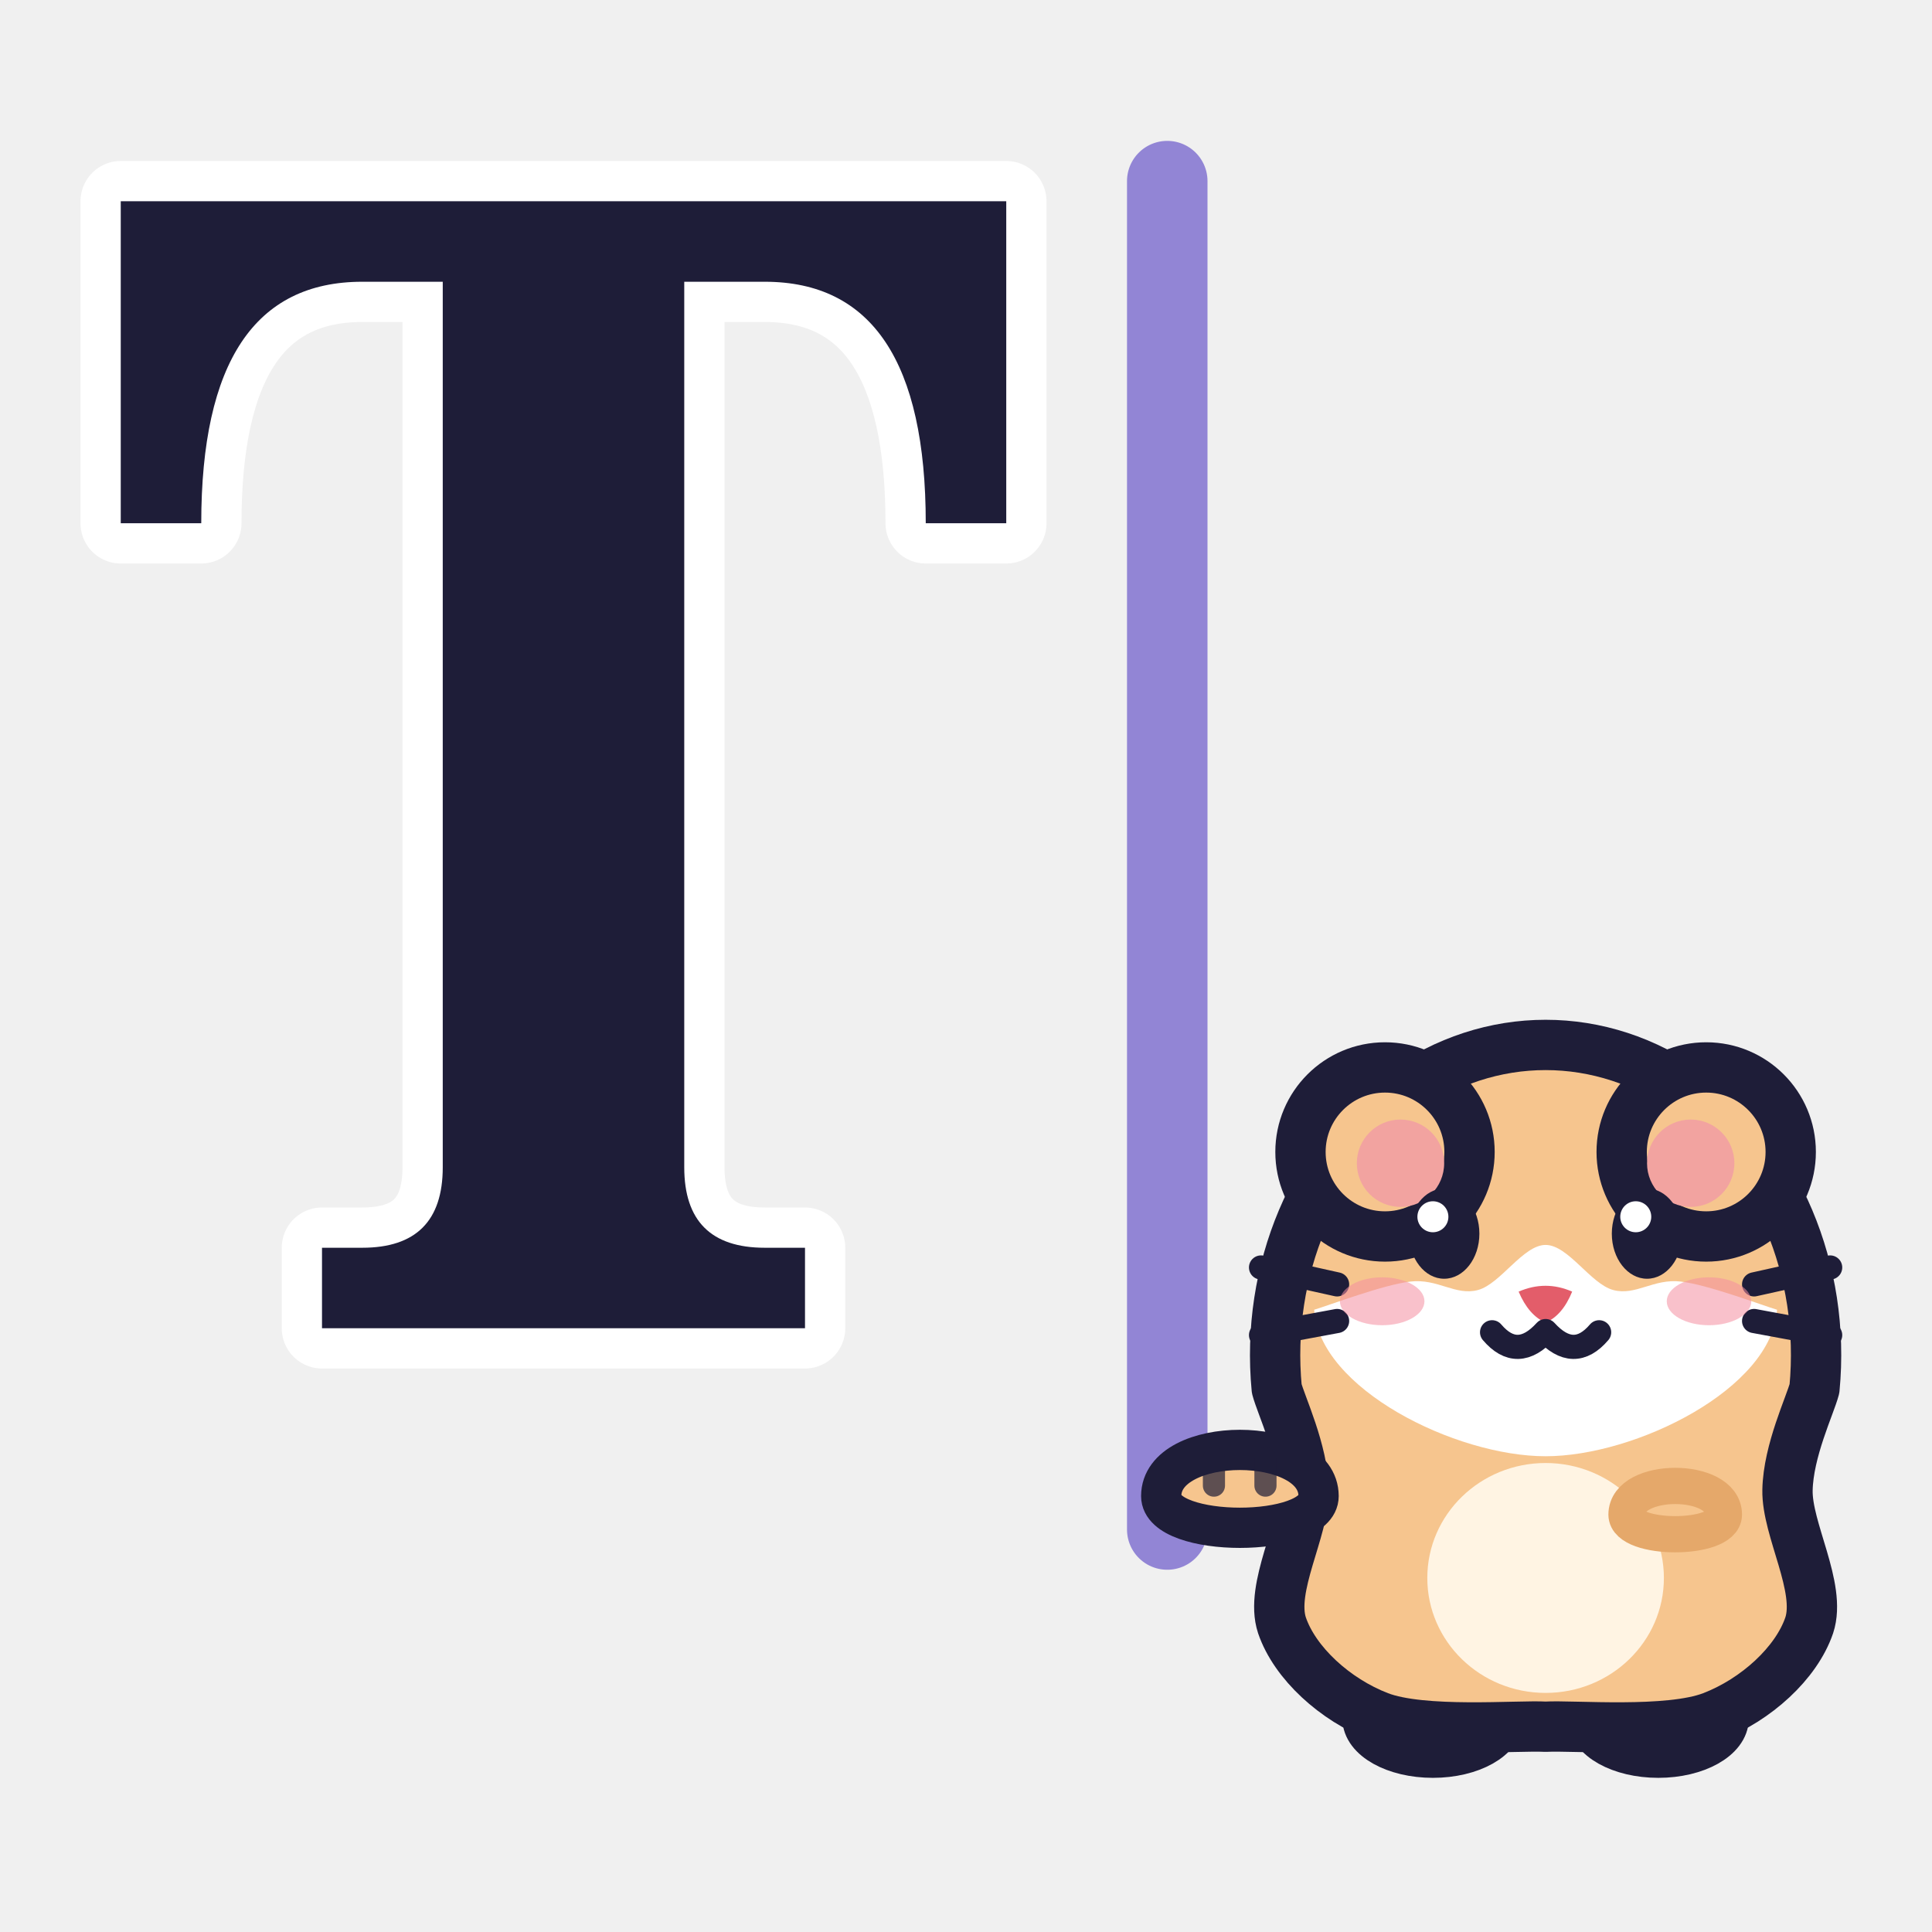
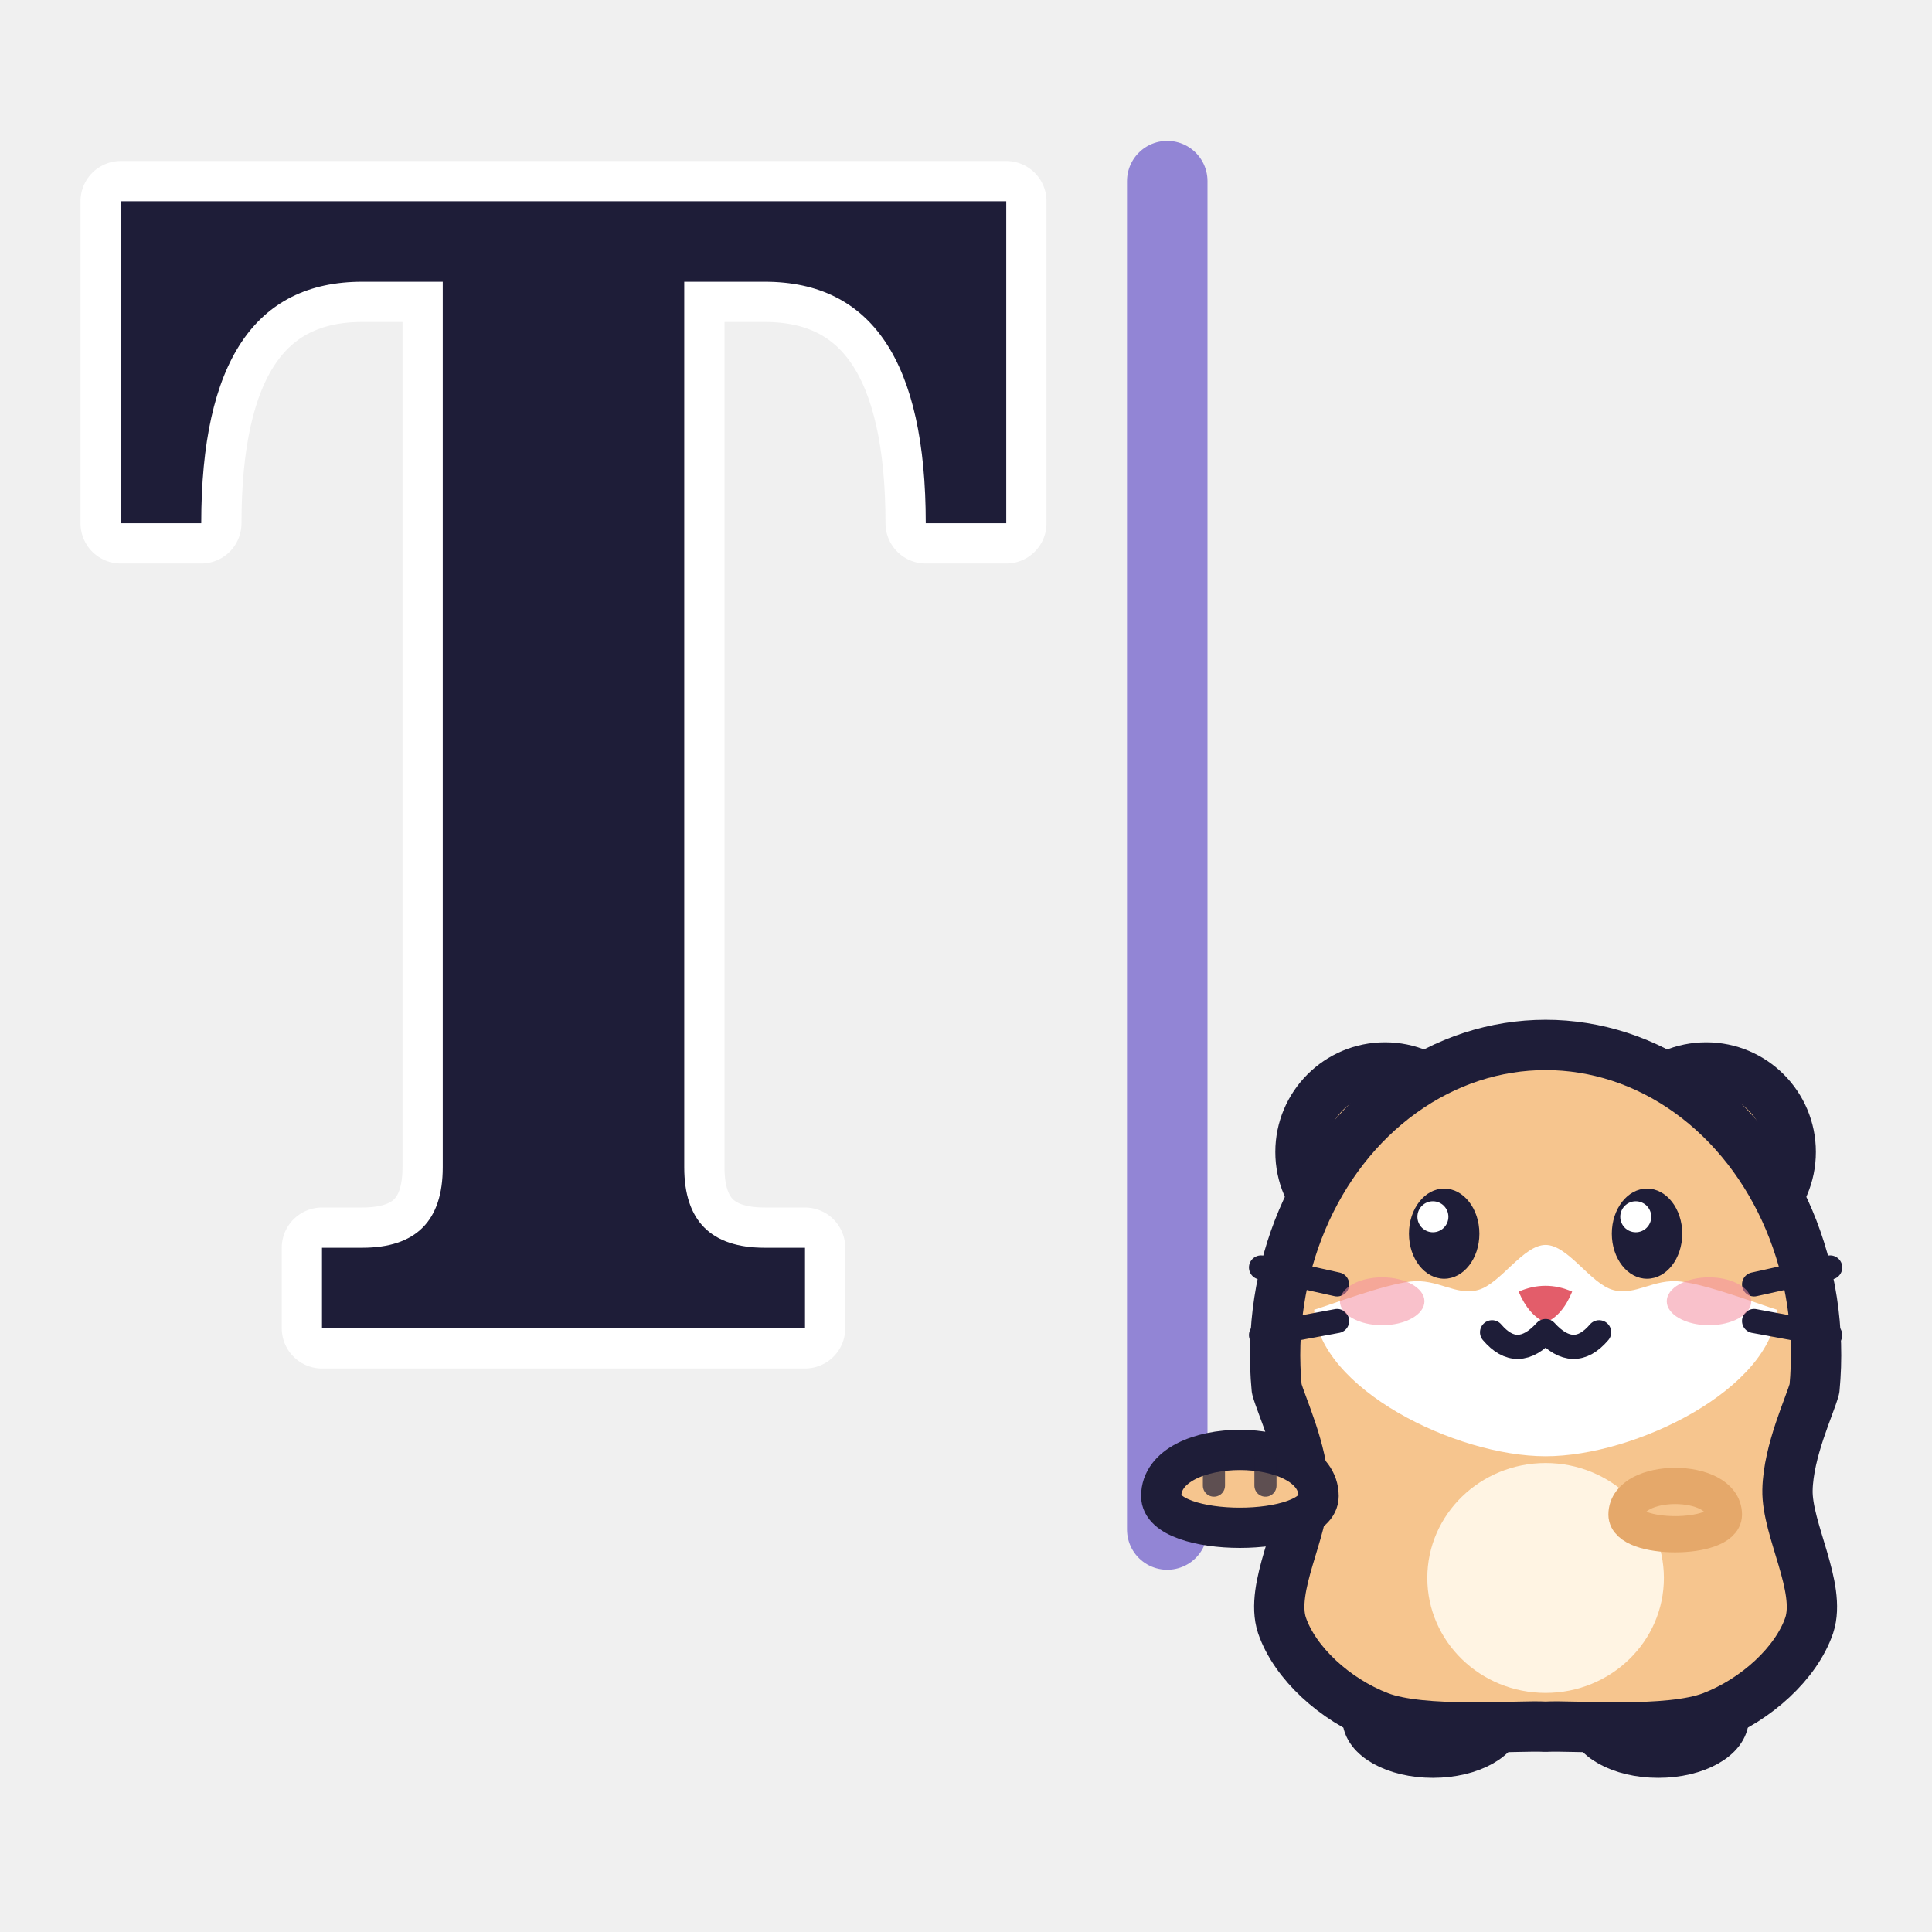
<svg xmlns="http://www.w3.org/2000/svg" width="48" height="48" viewBox="0 0 48 48">
  <g id="back">
    <path id="glyph_halo" d="M3 5H25V13H23Q23 7 19 7H17V29Q17 31 19 31H20V33H8V31H9Q11 31 11 29V7H9Q5 7 5 13H3Z" fill="#FFFFFF" stroke="#FFFFFF" stroke-width="2" stroke-linejoin="round" />
  </g>
  <g id="hamster">
    <ellipse id="hb_foot0" cx="35.6" cy="42.69" rx="1.75" ry="0.98" fill="#F6C58E" stroke="#1E1D38" stroke-width="1" />
    <ellipse id="hb_foot1" cx="41.2" cy="42.69" rx="1.75" ry="0.98" fill="#F6C58E" stroke="#1E1D38" stroke-width="1" />
-     <path id="hb_body" d="M31.72 34.5A6.72 7.7 0 1 1 45.08 34.5C44.97 34.92 44.43 36.04 44.41 37.02C44.39 38 45.26 39.44 44.95 40.38C44.63 41.32 43.63 42.23 42.54 42.65C41.45 43.07 39.09 42.86 38.4 42.9C37.71 42.86 35.35 43.07 34.26 42.65C33.17 42.23 32.17 41.32 31.85 40.38C31.54 39.44 32.41 38 32.39 37.02C32.37 36.04 31.83 34.92 31.72 34.5Z" fill="#F6C58E" stroke="#1E1D38" stroke-width="1.25" stroke-linejoin="round" />
-     <ellipse id="hb_belly" cx="38.4" cy="39.204" rx="2.939" ry="2.856" fill="#FFF4E3" />
    <circle id="hb_ear0" cx="34.41" cy="28.62" r="2.1" fill="#F6C58E" stroke="#1E1D38" stroke-width="1.25" />
    <circle id="hb_ear0_in" cx="34.795" cy="28.9" r="1.085" fill="#F2A3A0" />
    <circle id="hb_ear1" cx="42.39" cy="28.62" r="2.1" fill="#F6C58E" stroke="#1E1D38" stroke-width="1.25" />
    <circle id="hb_ear1_in" cx="42.005" cy="28.9" r="1.085" fill="#F2A3A0" />
+     <path id="hb_body" d="M31.72 34.5A6.72 7.7 0 1 1 45.08 34.5C44.97 34.92 44.43 36.04 44.41 37.02C44.39 38 45.26 39.44 44.95 40.38C44.63 41.32 43.63 42.23 42.54 42.65C41.45 43.07 39.09 42.86 38.4 42.9C37.71 42.86 35.35 43.07 34.26 42.65C33.17 42.23 32.17 41.32 31.85 40.38C31.54 39.44 32.41 38 32.39 37.02C32.37 36.04 31.83 34.92 31.72 34.5Z" fill="#F6C58E" stroke="#1E1D38" stroke-width="1.25" stroke-linejoin="round" />
+     <ellipse id="hb_belly" cx="38.4" cy="39.204" rx="2.939" ry="2.856" fill="#FFF4E3" />
    <path id="hb_muzzle" d="M32.65 32.54C33.05 32.42 34.36 31.92 35.04 31.84C35.72 31.76 36.16 32.2 36.72 32.05C37.28 31.9 37.84 30.93 38.4 30.93C38.96 30.93 39.52 31.9 40.08 32.05C40.64 32.2 41.08 31.76 41.76 31.84C42.44 31.92 43.75 32.42 44.15 32.54C44.03 34.5 40.64 36.18 38.4 36.18C36.16 36.18 32.77 34.5 32.65 32.54Z" fill="#FFFFFF" />
    <ellipse id="hb_eye0" cx="35.88" cy="30.65" rx="0.875" ry="1.12" fill="#1E1D38" />
    <circle id="hb_eye0_hl" cx="35.6" cy="30.23" r="0.385" fill="#FFFFFF" />
    <ellipse id="hb_eye1" cx="40.92" cy="30.65" rx="0.875" ry="1.12" fill="#1E1D38" />
    <circle id="hb_eye1_hl" cx="40.64" cy="30.23" r="0.385" fill="#FFFFFF" />
    <path id="hb_nose" d="M37.73 32.09Q38.4 31.8 39.06 32.09Q38.82 32.68 38.4 32.86Q37.98 32.68 37.73 32.09Z" fill="#E35D6A" />
    <path id="hb_mouth" d="M37.07 33.1Q37.7 33.84 38.4 33.07Q39.1 33.84 39.73 33.1" fill="none" stroke="#1E1D38" stroke-width="0.6" stroke-linecap="round" stroke-linejoin="round" />
    <path id="hb_whisker_l0" d="M33.22 31.91L31.33 31.49" fill="none" stroke="#1E1D38" stroke-width="0.6" stroke-linecap="round" />
    <path id="hb_whisker_r0" d="M43.58 31.91L45.47 31.49" fill="none" stroke="#1E1D38" stroke-width="0.6" stroke-linecap="round" />
    <path id="hb_whisker_l1" d="M33.22 32.82L31.33 33.17" fill="none" stroke="#1E1D38" stroke-width="0.6" stroke-linecap="round" />
    <path id="hb_whisker_r1" d="M43.58 32.82L45.47 33.17" fill="none" stroke="#1E1D38" stroke-width="0.6" stroke-linecap="round" />
    <ellipse id="hb_blush0" cx="34.34" cy="32.33" rx="1.05" ry="0.595" fill="#F48FA0" fill-opacity="0.55" />
    <ellipse id="hb_blush1" cx="42.46" cy="32.33" rx="1.05" ry="0.595" fill="#F48FA0" fill-opacity="0.55" />
    <path id="hb_arms" d="M40.41 37.63C40.41 36.68 42.83 36.68 42.83 37.63C42.83 38.28 40.41 38.28 40.41 37.63Z" fill="#F6C58E" stroke="#E5A86A" stroke-width="0.9" stroke-linejoin="round" />
  </g>
  <g id="object">
    <path id="glyph" d="M3 5H25V13H23Q23 7 19 7H17V29Q17 31 19 31H20V33H8V31H9Q11 31 11 29V7H9Q5 7 5 13H3Z" fill="#1E1D38" />
  </g>
  <g id="object_fx">
    <path id="cursor" d="M29 4.5V38" fill="none" stroke="#9285D5" stroke-width="2" stroke-linecap="round" />
  </g>
  <g id="front">
    <path id="hp_pads" d="M28.85 37.17C28.85 35.64 32.76 35.64 32.76 37.17C32.76 38.22 28.85 38.22 28.85 37.17Z" fill="#F6C58E" stroke="#1E1D38" stroke-width="1" stroke-linejoin="round" />
    <path id="hp_toes" d="M30.16 36.23V36.91M31.44 36.23V36.91" fill="none" stroke="#1E1D38" stroke-width="0.55" stroke-opacity="0.7" stroke-linecap="round" />
  </g>
</svg>
